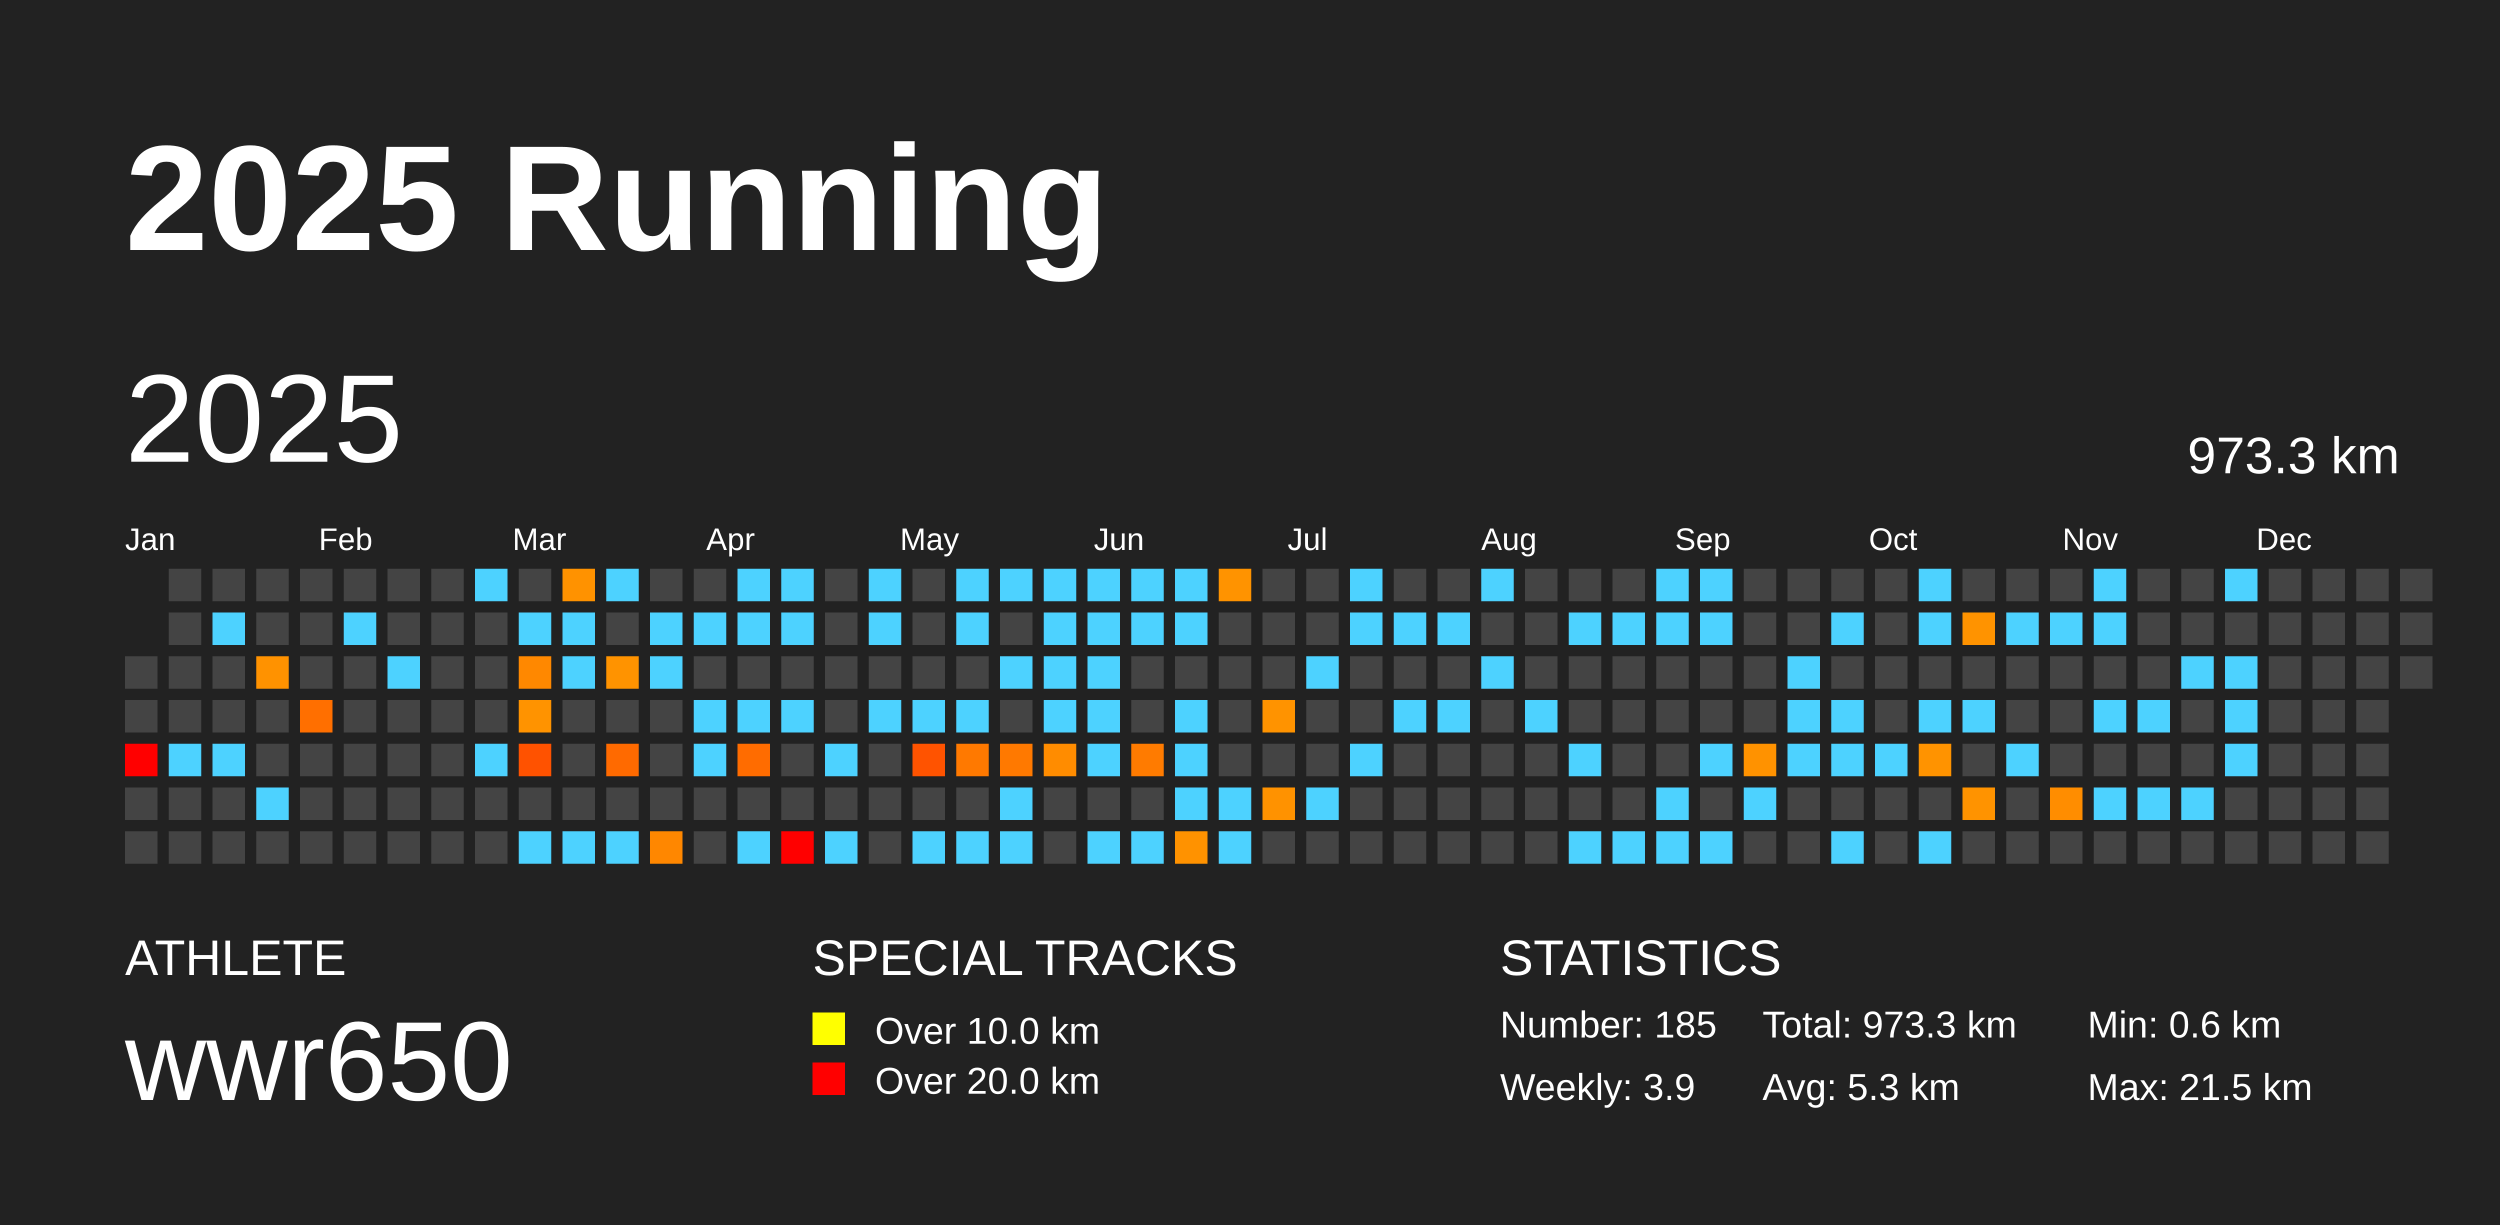
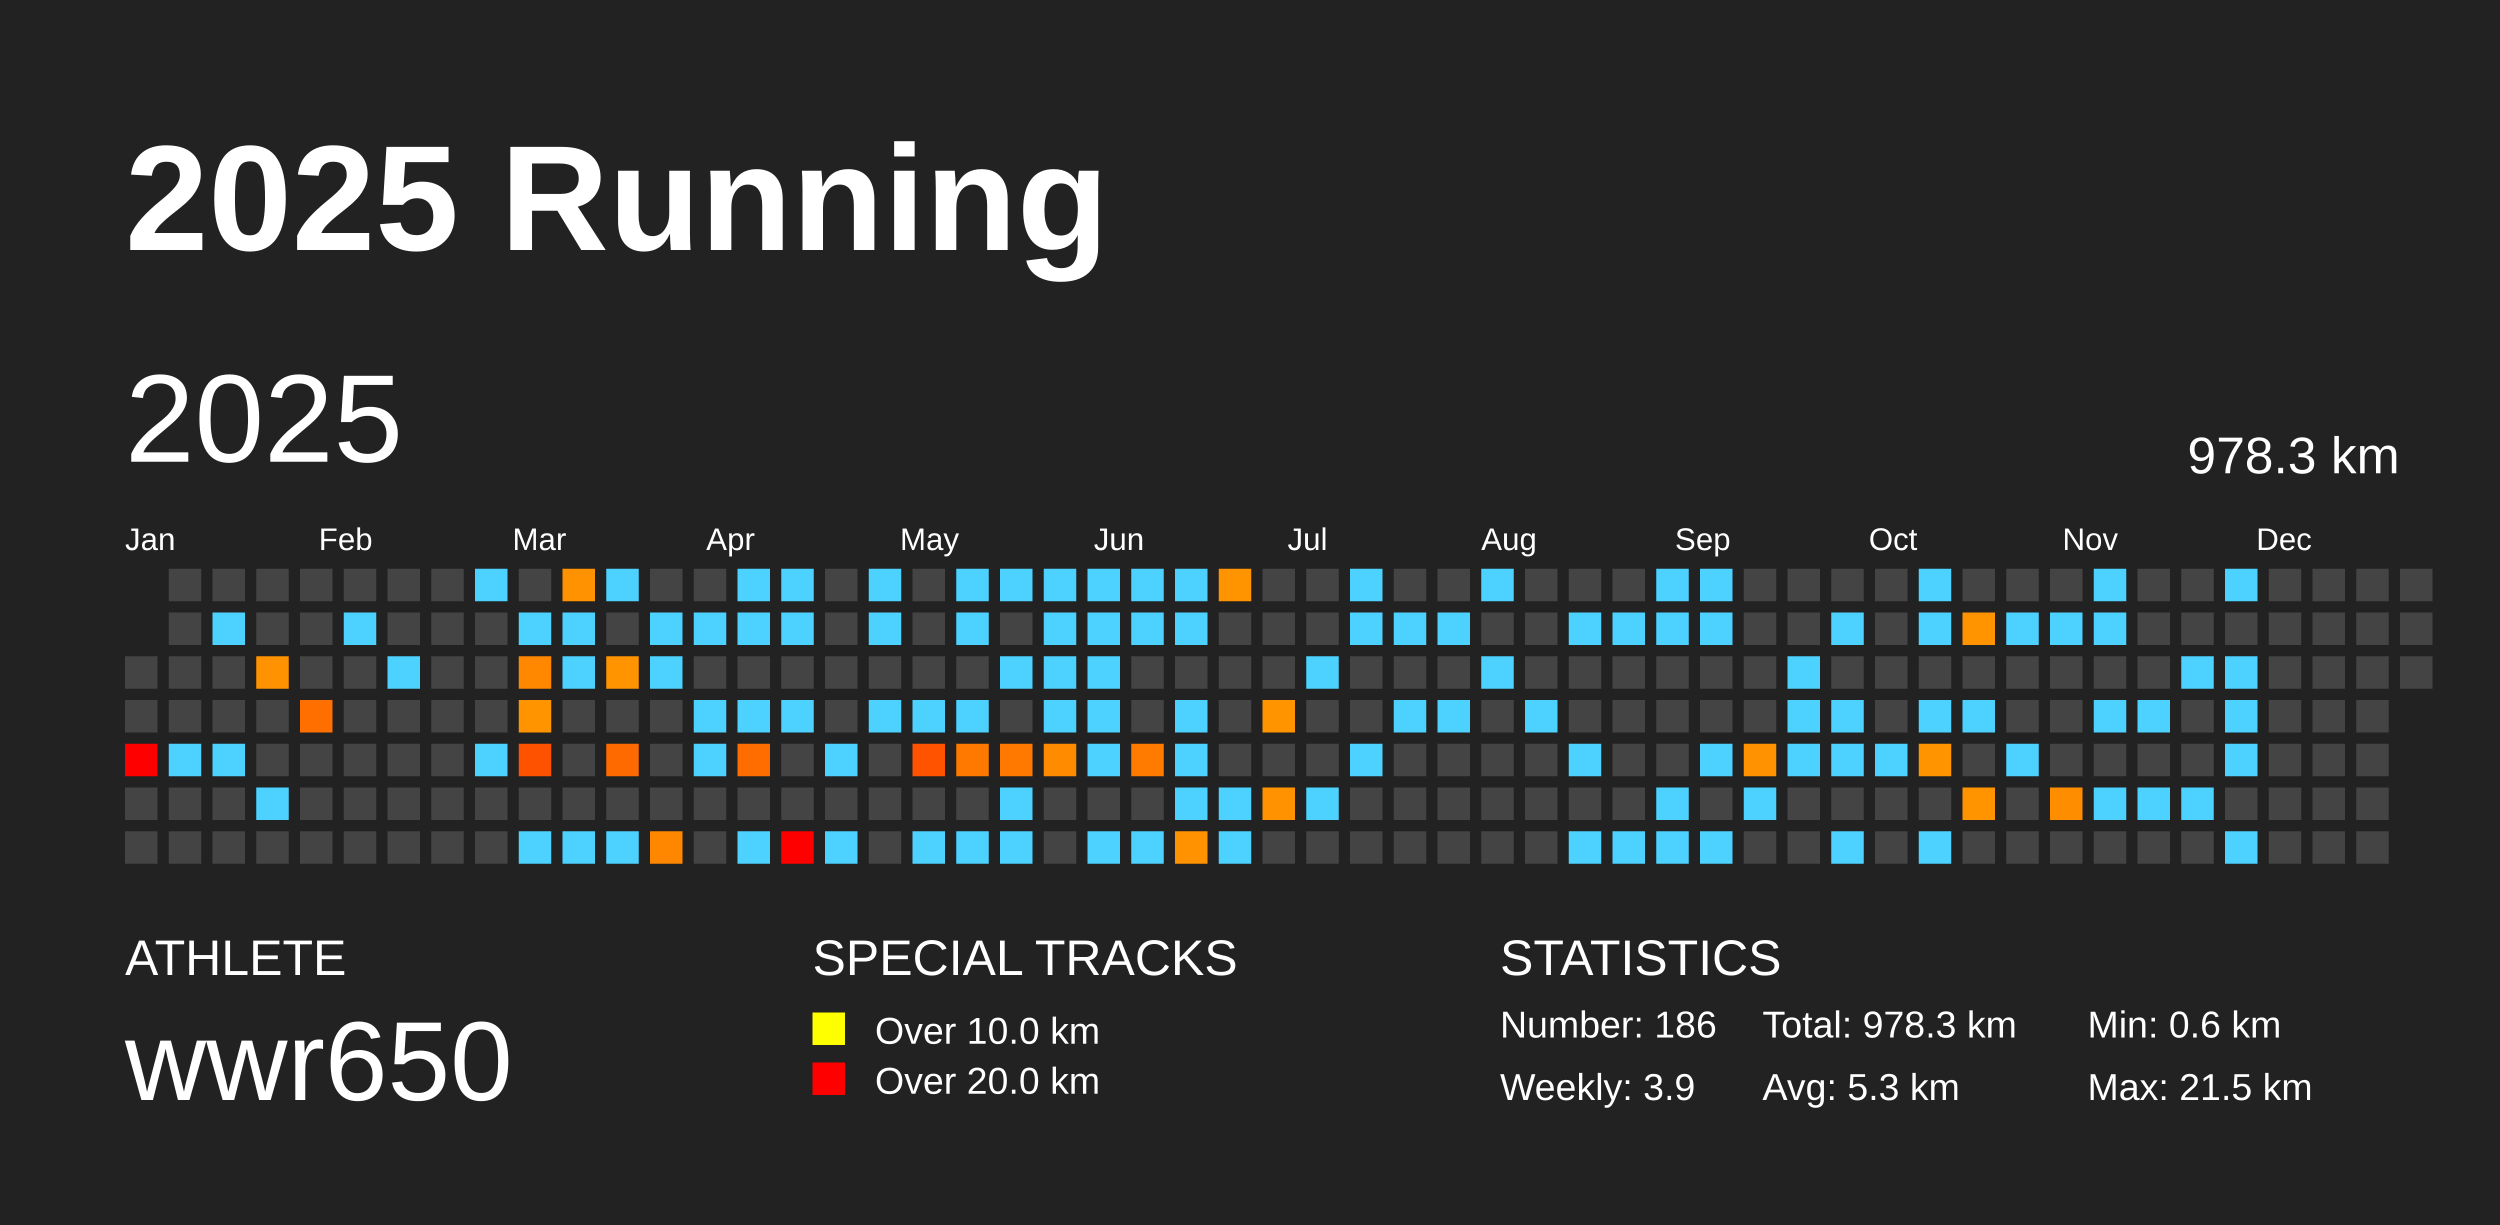
<svg xmlns="http://www.w3.org/2000/svg" baseProfile="full" height="98mm" version="1.1" viewBox="0,0,200,98" width="200mm">
  <defs />
  <rect fill="#222222" height="98" width="200" x="0" y="0" />
  <text fill="#FFFFFF" style="font-size:12px; font-family:Arial; font-weight:bold;" x="10" y="20">2025 Running</text>
  <text fill="#FFFFFF" style="font-size:4px; font-family:Arial" x="10" y="78">ATHLETE</text>
  <text fill="#FFFFFF" style="font-size:9px; font-family:Arial" x="10" y="88">wwr650</text>
  <text fill="#FFFFFF" style="font-size:4px; font-family:Arial" x="65" y="78">SPECIAL TRACKS</text>
  <rect fill="yellow" height="2.6" width="2.6" x="65" y="81" />
  <text fill="#FFFFFF" style="font-size:3px; font-family:Arial" x="70" y="83.5">Over 10.0 km</text>
  <rect fill="red" height="2.6" width="2.6" x="65" y="85" />
  <text fill="#FFFFFF" style="font-size:3px; font-family:Arial" x="70" y="87.5">Over 20.0 km</text>
  <text fill="#FFFFFF" style="font-size:4px; font-family:Arial" x="120" y="78">STATISTICS</text>
-   <text fill="#FFFFFF" style="font-size:3px; font-family:Arial" x="120" y="83">Number: 185</text>
+   <text fill="#FFFFFF" style="font-size:3px; font-family:Arial" x="120" y="83">Number: 186</text>
  <text fill="#FFFFFF" style="font-size:3px; font-family:Arial" x="120" y="88">Weekly: 3.9</text>
-   <text fill="#FFFFFF" style="font-size:3px; font-family:Arial" x="141" y="83">Total: 973.3 km</text>
+   <text fill="#FFFFFF" style="font-size:3px; font-family:Arial" x="141" y="83">Total: 978.3 km</text>
  <text fill="#FFFFFF" style="font-size:3px; font-family:Arial" x="141" y="88">Avg: 5.3 km</text>
  <text fill="#FFFFFF" style="font-size:3px; font-family:Arial" x="167" y="83">Min: 0.6 km</text>
  <text fill="#FFFFFF" style="font-size:3px; font-family:Arial" x="167" y="88">Max: 21.5 km</text>
  <text dominant-baseline="hanging" fill="#FFFFFF" style="font-size:10.0px; font-family:Arial;" x="10" y="30">2025</text>
-   <text dominant-baseline="hanging" fill="#FFFFFF" style="font-size:4.125px; font-family:Arial;" x="175" y="35">973.3 km</text>
+   <text dominant-baseline="hanging" fill="#FFFFFF" style="font-size:4.125px; font-family:Arial;" x="175" y="35">978.3 km</text>
  <text fill="#FFFFFF" style="font-size:2.5px; font-family:Arial" x="10.0" y="44">Jan</text>
  <text fill="#FFFFFF" style="font-size:2.5px; font-family:Arial" x="25.5" y="44">Feb</text>
  <text fill="#FFFFFF" style="font-size:2.5px; font-family:Arial" x="41.0" y="44">Mar</text>
  <text fill="#FFFFFF" style="font-size:2.5px; font-family:Arial" x="56.5" y="44">Apr</text>
  <text fill="#FFFFFF" style="font-size:2.5px; font-family:Arial" x="72.0" y="44">May</text>
  <text fill="#FFFFFF" style="font-size:2.5px; font-family:Arial" x="87.5" y="44">Jun</text>
  <text fill="#FFFFFF" style="font-size:2.5px; font-family:Arial" x="103.0" y="44">Jul</text>
  <text fill="#FFFFFF" style="font-size:2.5px; font-family:Arial" x="118.5" y="44">Aug</text>
  <text fill="#FFFFFF" style="font-size:2.5px; font-family:Arial" x="134.0" y="44">Sep</text>
  <text fill="#FFFFFF" style="font-size:2.5px; font-family:Arial" x="149.5" y="44">Oct</text>
  <text fill="#FFFFFF" style="font-size:2.5px; font-family:Arial" x="165.0" y="44">Nov</text>
  <text fill="#FFFFFF" style="font-size:2.5px; font-family:Arial" x="180.5" y="44">Dec</text>
  <rect fill="#444444" height="2.6" width="2.6" x="10.0" y="52.5" />
  <rect fill="#444444" height="2.6" width="2.6" x="10.0" y="56.0" />
  <rect fill="red" height="2.6" width="2.6" x="10.0" y="59.5" />
  <rect fill="#444444" height="2.6" width="2.6" x="10.0" y="63.0" />
  <rect fill="#444444" height="2.6" width="2.6" x="10.0" y="66.5" />
  <rect fill="#444444" height="2.6" width="2.6" x="13.5" y="45.5" />
  <rect fill="#444444" height="2.6" width="2.6" x="13.5" y="49.0" />
  <rect fill="#444444" height="2.6" width="2.6" x="13.5" y="52.5" />
  <rect fill="#444444" height="2.6" width="2.6" x="13.5" y="56.0" />
  <rect fill="#4dd2ff" height="2.6" width="2.6" x="13.5" y="59.5" />
  <rect fill="#444444" height="2.6" width="2.6" x="13.5" y="63.0" />
  <rect fill="#444444" height="2.6" width="2.6" x="13.5" y="66.5" />
  <rect fill="#444444" height="2.6" width="2.6" x="17.0" y="45.5" />
  <rect fill="#4dd2ff" height="2.6" width="2.6" x="17.0" y="49.0" />
  <rect fill="#444444" height="2.6" width="2.6" x="17.0" y="52.5" />
  <rect fill="#444444" height="2.6" width="2.6" x="17.0" y="56.0" />
  <rect fill="#4dd2ff" height="2.6" width="2.6" x="17.0" y="59.5" />
  <rect fill="#444444" height="2.6" width="2.6" x="17.0" y="63.0" />
  <rect fill="#444444" height="2.6" width="2.6" x="17.0" y="66.5" />
  <rect fill="#444444" height="2.6" width="2.6" x="20.5" y="45.5" />
  <rect fill="#444444" height="2.6" width="2.6" x="20.5" y="49.0" />
  <rect fill="#ff9200" height="2.6" width="2.6" x="20.5" y="52.5" />
  <rect fill="#444444" height="2.6" width="2.6" x="20.5" y="56.0" />
  <rect fill="#444444" height="2.6" width="2.6" x="20.5" y="59.5" />
  <rect fill="#4dd2ff" height="2.6" width="2.6" x="20.5" y="63.0" />
  <rect fill="#444444" height="2.6" width="2.6" x="20.5" y="66.5" />
  <rect fill="#444444" height="2.6" width="2.6" x="24.0" y="45.5" />
  <rect fill="#444444" height="2.6" width="2.6" x="24.0" y="49.0" />
  <rect fill="#444444" height="2.6" width="2.6" x="24.0" y="52.5" />
  <rect fill="#ff6f00" height="2.6" width="2.6" x="24.0" y="56.0" />
  <rect fill="#444444" height="2.6" width="2.6" x="24.0" y="59.5" />
  <rect fill="#444444" height="2.6" width="2.6" x="24.0" y="63.0" />
  <rect fill="#444444" height="2.6" width="2.6" x="24.0" y="66.5" />
  <rect fill="#444444" height="2.6" width="2.6" x="27.5" y="45.5" />
  <rect fill="#4dd2ff" height="2.6" width="2.6" x="27.5" y="49.0" />
  <rect fill="#444444" height="2.6" width="2.6" x="27.5" y="52.5" />
  <rect fill="#444444" height="2.6" width="2.6" x="27.5" y="56.0" />
  <rect fill="#444444" height="2.6" width="2.6" x="27.5" y="59.5" />
  <rect fill="#444444" height="2.6" width="2.6" x="27.5" y="63.0" />
  <rect fill="#444444" height="2.6" width="2.6" x="27.5" y="66.5" />
  <rect fill="#444444" height="2.6" width="2.6" x="31.0" y="45.5" />
  <rect fill="#444444" height="2.6" width="2.6" x="31.0" y="49.0" />
  <rect fill="#4dd2ff" height="2.6" width="2.6" x="31.0" y="52.5" />
  <rect fill="#444444" height="2.6" width="2.6" x="31.0" y="56.0" />
  <rect fill="#444444" height="2.6" width="2.6" x="31.0" y="59.5" />
  <rect fill="#444444" height="2.6" width="2.6" x="31.0" y="63.0" />
  <rect fill="#444444" height="2.6" width="2.6" x="31.0" y="66.5" />
  <rect fill="#444444" height="2.6" width="2.6" x="34.5" y="45.5" />
  <rect fill="#444444" height="2.6" width="2.6" x="34.5" y="49.0" />
  <rect fill="#444444" height="2.6" width="2.6" x="34.5" y="52.5" />
  <rect fill="#444444" height="2.6" width="2.6" x="34.5" y="56.0" />
  <rect fill="#444444" height="2.6" width="2.6" x="34.5" y="59.5" />
  <rect fill="#444444" height="2.6" width="2.6" x="34.5" y="63.0" />
  <rect fill="#444444" height="2.6" width="2.6" x="34.5" y="66.5" />
  <rect fill="#4dd2ff" height="2.6" width="2.6" x="38.0" y="45.5" />
  <rect fill="#444444" height="2.6" width="2.6" x="38.0" y="49.0" />
  <rect fill="#444444" height="2.6" width="2.6" x="38.0" y="52.5" />
  <rect fill="#444444" height="2.6" width="2.6" x="38.0" y="56.0" />
  <rect fill="#4dd2ff" height="2.6" width="2.6" x="38.0" y="59.5" />
  <rect fill="#444444" height="2.6" width="2.6" x="38.0" y="63.0" />
  <rect fill="#444444" height="2.6" width="2.6" x="38.0" y="66.5" />
  <rect fill="#444444" height="2.6" width="2.6" x="41.5" y="45.5" />
  <rect fill="#4dd2ff" height="2.6" width="2.6" x="41.5" y="49.0" />
  <rect fill="#ff8800" height="2.6" width="2.6" x="41.5" y="52.5" />
  <rect fill="#ff9300" height="2.6" width="2.6" x="41.5" y="56.0" />
  <rect fill="#ff5200" height="2.6" width="2.6" x="41.5" y="59.5" />
  <rect fill="#444444" height="2.6" width="2.6" x="41.5" y="63.0" />
  <rect fill="#4dd2ff" height="2.6" width="2.6" x="41.5" y="66.5" />
  <rect fill="#ff9200" height="2.6" width="2.6" x="45.0" y="45.5" />
  <rect fill="#4dd2ff" height="2.6" width="2.6" x="45.0" y="49.0" />
  <rect fill="#4dd2ff" height="2.6" width="2.6" x="45.0" y="52.5" />
  <rect fill="#444444" height="2.6" width="2.6" x="45.0" y="56.0" />
  <rect fill="#444444" height="2.6" width="2.6" x="45.0" y="59.5" />
  <rect fill="#444444" height="2.6" width="2.6" x="45.0" y="63.0" />
  <rect fill="#4dd2ff" height="2.6" width="2.6" x="45.0" y="66.5" />
  <rect fill="#4dd2ff" height="2.6" width="2.6" x="48.5" y="45.5" />
  <rect fill="#444444" height="2.6" width="2.6" x="48.5" y="49.0" />
  <rect fill="#ff9300" height="2.6" width="2.6" x="48.5" y="52.5" />
  <rect fill="#444444" height="2.6" width="2.6" x="48.5" y="56.0" />
  <rect fill="#ff6a00" height="2.6" width="2.6" x="48.5" y="59.5" />
  <rect fill="#444444" height="2.6" width="2.6" x="48.5" y="63.0" />
  <rect fill="#4dd2ff" height="2.6" width="2.6" x="48.5" y="66.5" />
  <rect fill="#444444" height="2.6" width="2.6" x="52.0" y="45.5" />
  <rect fill="#4dd2ff" height="2.6" width="2.6" x="52.0" y="49.0" />
  <rect fill="#4dd2ff" height="2.6" width="2.6" x="52.0" y="52.5" />
  <rect fill="#444444" height="2.6" width="2.6" x="52.0" y="56.0" />
  <rect fill="#444444" height="2.6" width="2.6" x="52.0" y="59.5" />
  <rect fill="#444444" height="2.6" width="2.6" x="52.0" y="63.0" />
  <rect fill="#ff8700" height="2.6" width="2.6" x="52.0" y="66.5" />
  <rect fill="#444444" height="2.6" width="2.6" x="55.5" y="45.5" />
  <rect fill="#4dd2ff" height="2.6" width="2.6" x="55.5" y="49.0" />
  <rect fill="#444444" height="2.6" width="2.6" x="55.5" y="52.5" />
  <rect fill="#4dd2ff" height="2.6" width="2.6" x="55.5" y="56.0" />
  <rect fill="#4dd2ff" height="2.6" width="2.6" x="55.5" y="59.5" />
  <rect fill="#444444" height="2.6" width="2.6" x="55.5" y="63.0" />
  <rect fill="#444444" height="2.6" width="2.6" x="55.5" y="66.5" />
  <rect fill="#4dd2ff" height="2.6" width="2.6" x="59.0" y="45.5" />
  <rect fill="#4dd2ff" height="2.6" width="2.6" x="59.0" y="49.0" />
  <rect fill="#444444" height="2.6" width="2.6" x="59.0" y="52.5" />
  <rect fill="#4dd2ff" height="2.6" width="2.6" x="59.0" y="56.0" />
  <rect fill="#ff6c00" height="2.6" width="2.6" x="59.0" y="59.5" />
  <rect fill="#444444" height="2.6" width="2.6" x="59.0" y="63.0" />
  <rect fill="#4dd2ff" height="2.6" width="2.6" x="59.0" y="66.5" />
  <rect fill="#4dd2ff" height="2.6" width="2.6" x="62.5" y="45.5" />
  <rect fill="#4dd2ff" height="2.6" width="2.6" x="62.5" y="49.0" />
  <rect fill="#444444" height="2.6" width="2.6" x="62.5" y="52.5" />
  <rect fill="#4dd2ff" height="2.6" width="2.6" x="62.5" y="56.0" />
  <rect fill="#444444" height="2.6" width="2.6" x="62.5" y="59.5" />
  <rect fill="#444444" height="2.6" width="2.6" x="62.5" y="63.0" />
  <rect fill="red" height="2.6" width="2.6" x="62.5" y="66.5" />
  <rect fill="#444444" height="2.6" width="2.6" x="66.0" y="45.5" />
  <rect fill="#444444" height="2.6" width="2.6" x="66.0" y="49.0" />
  <rect fill="#444444" height="2.6" width="2.6" x="66.0" y="52.5" />
  <rect fill="#444444" height="2.6" width="2.6" x="66.0" y="56.0" />
  <rect fill="#4dd2ff" height="2.6" width="2.6" x="66.0" y="59.5" />
  <rect fill="#444444" height="2.6" width="2.6" x="66.0" y="63.0" />
  <rect fill="#4dd2ff" height="2.6" width="2.6" x="66.0" y="66.5" />
  <rect fill="#4dd2ff" height="2.6" width="2.6" x="69.5" y="45.5" />
  <rect fill="#4dd2ff" height="2.6" width="2.6" x="69.5" y="49.0" />
  <rect fill="#444444" height="2.6" width="2.6" x="69.5" y="52.5" />
  <rect fill="#4dd2ff" height="2.6" width="2.6" x="69.5" y="56.0" />
  <rect fill="#444444" height="2.6" width="2.6" x="69.5" y="59.5" />
  <rect fill="#444444" height="2.6" width="2.6" x="69.5" y="63.0" />
  <rect fill="#444444" height="2.6" width="2.6" x="69.5" y="66.5" />
  <rect fill="#444444" height="2.6" width="2.6" x="73.0" y="45.5" />
  <rect fill="#444444" height="2.6" width="2.6" x="73.0" y="49.0" />
  <rect fill="#444444" height="2.6" width="2.6" x="73.0" y="52.5" />
  <rect fill="#4dd2ff" height="2.6" width="2.6" x="73.0" y="56.0" />
  <rect fill="#ff5300" height="2.6" width="2.6" x="73.0" y="59.5" />
  <rect fill="#444444" height="2.6" width="2.6" x="73.0" y="63.0" />
  <rect fill="#4dd2ff" height="2.6" width="2.6" x="73.0" y="66.5" />
  <rect fill="#4dd2ff" height="2.6" width="2.6" x="76.5" y="45.5" />
  <rect fill="#4dd2ff" height="2.6" width="2.6" x="76.5" y="49.0" />
  <rect fill="#444444" height="2.6" width="2.6" x="76.5" y="52.5" />
  <rect fill="#4dd2ff" height="2.6" width="2.6" x="76.5" y="56.0" />
  <rect fill="#ff7900" height="2.6" width="2.6" x="76.5" y="59.5" />
  <rect fill="#444444" height="2.6" width="2.6" x="76.5" y="63.0" />
  <rect fill="#4dd2ff" height="2.6" width="2.6" x="76.5" y="66.5" />
  <rect fill="#4dd2ff" height="2.6" width="2.6" x="80.0" y="45.5" />
  <rect fill="#444444" height="2.6" width="2.6" x="80.0" y="49.0" />
  <rect fill="#4dd2ff" height="2.6" width="2.6" x="80.0" y="52.5" />
  <rect fill="#444444" height="2.6" width="2.6" x="80.0" y="56.0" />
  <rect fill="#ff7900" height="2.6" width="2.6" x="80.0" y="59.5" />
  <rect fill="#4dd2ff" height="2.6" width="2.6" x="80.0" y="63.0" />
  <rect fill="#4dd2ff" height="2.6" width="2.6" x="80.0" y="66.5" />
  <rect fill="#4dd2ff" height="2.6" width="2.6" x="83.5" y="45.5" />
  <rect fill="#4dd2ff" height="2.6" width="2.6" x="83.5" y="49.0" />
  <rect fill="#4dd2ff" height="2.6" width="2.6" x="83.5" y="52.5" />
  <rect fill="#4dd2ff" height="2.6" width="2.6" x="83.5" y="56.0" />
  <rect fill="#ff8c00" height="2.6" width="2.6" x="83.5" y="59.5" />
  <rect fill="#444444" height="2.6" width="2.6" x="83.5" y="63.0" />
  <rect fill="#444444" height="2.6" width="2.6" x="83.5" y="66.5" />
  <rect fill="#4dd2ff" height="2.6" width="2.6" x="87.0" y="45.5" />
  <rect fill="#4dd2ff" height="2.6" width="2.6" x="87.0" y="49.0" />
  <rect fill="#4dd2ff" height="2.6" width="2.6" x="87.0" y="52.5" />
  <rect fill="#4dd2ff" height="2.6" width="2.6" x="87.0" y="56.0" />
  <rect fill="#4dd2ff" height="2.6" width="2.6" x="87.0" y="59.5" />
  <rect fill="#444444" height="2.6" width="2.6" x="87.0" y="63.0" />
  <rect fill="#4dd2ff" height="2.6" width="2.6" x="87.0" y="66.5" />
  <rect fill="#4dd2ff" height="2.6" width="2.6" x="90.5" y="45.5" />
  <rect fill="#4dd2ff" height="2.6" width="2.6" x="90.5" y="49.0" />
  <rect fill="#444444" height="2.6" width="2.6" x="90.5" y="52.5" />
  <rect fill="#444444" height="2.6" width="2.6" x="90.5" y="56.0" />
  <rect fill="#ff7b00" height="2.6" width="2.6" x="90.5" y="59.5" />
  <rect fill="#444444" height="2.6" width="2.6" x="90.5" y="63.0" />
  <rect fill="#4dd2ff" height="2.6" width="2.6" x="90.5" y="66.5" />
  <rect fill="#4dd2ff" height="2.6" width="2.6" x="94.0" y="45.5" />
  <rect fill="#4dd2ff" height="2.6" width="2.6" x="94.0" y="49.0" />
  <rect fill="#444444" height="2.6" width="2.6" x="94.0" y="52.5" />
  <rect fill="#4dd2ff" height="2.6" width="2.6" x="94.0" y="56.0" />
  <rect fill="#4dd2ff" height="2.6" width="2.6" x="94.0" y="59.5" />
  <rect fill="#4dd2ff" height="2.6" width="2.6" x="94.0" y="63.0" />
  <rect fill="#ff9200" height="2.6" width="2.6" x="94.0" y="66.5" />
  <rect fill="#ff9300" height="2.6" width="2.6" x="97.5" y="45.5" />
  <rect fill="#444444" height="2.6" width="2.6" x="97.5" y="49.0" />
  <rect fill="#444444" height="2.6" width="2.6" x="97.5" y="52.5" />
  <rect fill="#444444" height="2.6" width="2.6" x="97.5" y="56.0" />
  <rect fill="#444444" height="2.6" width="2.6" x="97.5" y="59.5" />
  <rect fill="#4dd2ff" height="2.6" width="2.6" x="97.5" y="63.0" />
  <rect fill="#4dd2ff" height="2.6" width="2.6" x="97.5" y="66.5" />
  <rect fill="#444444" height="2.6" width="2.6" x="101.0" y="45.5" />
  <rect fill="#444444" height="2.6" width="2.6" x="101.0" y="49.0" />
  <rect fill="#444444" height="2.6" width="2.6" x="101.0" y="52.5" />
  <rect fill="#ff9300" height="2.6" width="2.6" x="101.0" y="56.0" />
  <rect fill="#444444" height="2.6" width="2.6" x="101.0" y="59.5" />
  <rect fill="#ff9200" height="2.6" width="2.6" x="101.0" y="63.0" />
  <rect fill="#444444" height="2.6" width="2.6" x="101.0" y="66.5" />
  <rect fill="#444444" height="2.6" width="2.6" x="104.5" y="45.5" />
  <rect fill="#444444" height="2.6" width="2.6" x="104.5" y="49.0" />
  <rect fill="#4dd2ff" height="2.6" width="2.6" x="104.5" y="52.5" />
  <rect fill="#444444" height="2.6" width="2.6" x="104.5" y="56.0" />
  <rect fill="#444444" height="2.6" width="2.6" x="104.5" y="59.5" />
  <rect fill="#4dd2ff" height="2.6" width="2.6" x="104.5" y="63.0" />
  <rect fill="#444444" height="2.6" width="2.6" x="104.5" y="66.5" />
  <rect fill="#4dd2ff" height="2.6" width="2.6" x="108.0" y="45.5" />
  <rect fill="#4dd2ff" height="2.6" width="2.6" x="108.0" y="49.0" />
  <rect fill="#444444" height="2.6" width="2.6" x="108.0" y="52.5" />
  <rect fill="#444444" height="2.6" width="2.6" x="108.0" y="56.0" />
  <rect fill="#4dd2ff" height="2.6" width="2.6" x="108.0" y="59.5" />
  <rect fill="#444444" height="2.6" width="2.6" x="108.0" y="63.0" />
  <rect fill="#444444" height="2.6" width="2.6" x="108.0" y="66.5" />
  <rect fill="#444444" height="2.6" width="2.6" x="111.5" y="45.5" />
  <rect fill="#4dd2ff" height="2.6" width="2.6" x="111.5" y="49.0" />
  <rect fill="#444444" height="2.6" width="2.6" x="111.5" y="52.5" />
  <rect fill="#4dd2ff" height="2.6" width="2.6" x="111.5" y="56.0" />
  <rect fill="#444444" height="2.6" width="2.6" x="111.5" y="59.5" />
  <rect fill="#444444" height="2.6" width="2.6" x="111.5" y="63.0" />
  <rect fill="#444444" height="2.6" width="2.6" x="111.5" y="66.5" />
  <rect fill="#444444" height="2.6" width="2.6" x="115.0" y="45.5" />
  <rect fill="#4dd2ff" height="2.6" width="2.6" x="115.0" y="49.0" />
  <rect fill="#444444" height="2.6" width="2.6" x="115.0" y="52.5" />
  <rect fill="#4dd2ff" height="2.6" width="2.6" x="115.0" y="56.0" />
  <rect fill="#444444" height="2.6" width="2.6" x="115.0" y="59.5" />
  <rect fill="#444444" height="2.6" width="2.6" x="115.0" y="63.0" />
  <rect fill="#444444" height="2.6" width="2.6" x="115.0" y="66.5" />
  <rect fill="#4dd2ff" height="2.6" width="2.6" x="118.5" y="45.5" />
  <rect fill="#444444" height="2.6" width="2.6" x="118.5" y="49.0" />
  <rect fill="#4dd2ff" height="2.6" width="2.6" x="118.5" y="52.5" />
  <rect fill="#444444" height="2.6" width="2.6" x="118.5" y="56.0" />
  <rect fill="#444444" height="2.6" width="2.6" x="118.5" y="59.5" />
  <rect fill="#444444" height="2.6" width="2.6" x="118.5" y="63.0" />
  <rect fill="#444444" height="2.6" width="2.6" x="118.5" y="66.5" />
  <rect fill="#444444" height="2.6" width="2.6" x="122.0" y="45.5" />
  <rect fill="#444444" height="2.6" width="2.6" x="122.0" y="49.0" />
  <rect fill="#444444" height="2.6" width="2.6" x="122.0" y="52.5" />
  <rect fill="#4dd2ff" height="2.6" width="2.6" x="122.0" y="56.0" />
  <rect fill="#444444" height="2.6" width="2.6" x="122.0" y="59.5" />
  <rect fill="#444444" height="2.6" width="2.6" x="122.0" y="63.0" />
  <rect fill="#444444" height="2.6" width="2.6" x="122.0" y="66.5" />
  <rect fill="#444444" height="2.6" width="2.6" x="125.5" y="45.5" />
  <rect fill="#4dd2ff" height="2.6" width="2.6" x="125.5" y="49.0" />
  <rect fill="#444444" height="2.6" width="2.6" x="125.5" y="52.5" />
  <rect fill="#444444" height="2.6" width="2.6" x="125.5" y="56.0" />
  <rect fill="#4dd2ff" height="2.6" width="2.6" x="125.5" y="59.5" />
  <rect fill="#444444" height="2.6" width="2.6" x="125.5" y="63.0" />
  <rect fill="#4dd2ff" height="2.6" width="2.6" x="125.5" y="66.5" />
  <rect fill="#444444" height="2.6" width="2.6" x="129.0" y="45.5" />
  <rect fill="#4dd2ff" height="2.6" width="2.6" x="129.0" y="49.0" />
  <rect fill="#444444" height="2.6" width="2.6" x="129.0" y="52.5" />
  <rect fill="#444444" height="2.6" width="2.6" x="129.0" y="56.0" />
  <rect fill="#444444" height="2.6" width="2.6" x="129.0" y="59.5" />
  <rect fill="#444444" height="2.6" width="2.6" x="129.0" y="63.0" />
  <rect fill="#4dd2ff" height="2.6" width="2.6" x="129.0" y="66.5" />
  <rect fill="#4dd2ff" height="2.6" width="2.6" x="132.5" y="45.5" />
  <rect fill="#4dd2ff" height="2.6" width="2.6" x="132.5" y="49.0" />
  <rect fill="#444444" height="2.6" width="2.6" x="132.5" y="52.5" />
  <rect fill="#444444" height="2.6" width="2.6" x="132.5" y="56.0" />
  <rect fill="#444444" height="2.6" width="2.6" x="132.5" y="59.5" />
  <rect fill="#4dd2ff" height="2.6" width="2.6" x="132.5" y="63.0" />
  <rect fill="#4dd2ff" height="2.6" width="2.6" x="132.5" y="66.5" />
  <rect fill="#4dd2ff" height="2.6" width="2.6" x="136.0" y="45.5" />
  <rect fill="#4dd2ff" height="2.6" width="2.6" x="136.0" y="49.0" />
  <rect fill="#444444" height="2.6" width="2.6" x="136.0" y="52.5" />
  <rect fill="#444444" height="2.6" width="2.6" x="136.0" y="56.0" />
  <rect fill="#4dd2ff" height="2.6" width="2.6" x="136.0" y="59.5" />
  <rect fill="#444444" height="2.6" width="2.6" x="136.0" y="63.0" />
  <rect fill="#4dd2ff" height="2.6" width="2.6" x="136.0" y="66.5" />
  <rect fill="#444444" height="2.6" width="2.6" x="139.5" y="45.5" />
  <rect fill="#444444" height="2.6" width="2.6" x="139.5" y="49.0" />
  <rect fill="#444444" height="2.6" width="2.6" x="139.5" y="52.5" />
  <rect fill="#444444" height="2.6" width="2.6" x="139.5" y="56.0" />
  <rect fill="#ff9200" height="2.6" width="2.6" x="139.5" y="59.5" />
  <rect fill="#4dd2ff" height="2.6" width="2.6" x="139.5" y="63.0" />
  <rect fill="#444444" height="2.6" width="2.6" x="139.5" y="66.5" />
  <rect fill="#444444" height="2.6" width="2.6" x="143.0" y="45.5" />
  <rect fill="#444444" height="2.6" width="2.6" x="143.0" y="49.0" />
  <rect fill="#4dd2ff" height="2.6" width="2.6" x="143.0" y="52.5" />
  <rect fill="#4dd2ff" height="2.6" width="2.6" x="143.0" y="56.0" />
  <rect fill="#4dd2ff" height="2.6" width="2.6" x="143.0" y="59.5" />
  <rect fill="#444444" height="2.6" width="2.6" x="143.0" y="63.0" />
  <rect fill="#444444" height="2.6" width="2.6" x="143.0" y="66.5" />
  <rect fill="#444444" height="2.6" width="2.6" x="146.5" y="45.5" />
  <rect fill="#4dd2ff" height="2.6" width="2.6" x="146.5" y="49.0" />
  <rect fill="#444444" height="2.6" width="2.6" x="146.5" y="52.5" />
  <rect fill="#4dd2ff" height="2.6" width="2.6" x="146.5" y="56.0" />
  <rect fill="#4dd2ff" height="2.6" width="2.6" x="146.5" y="59.5" />
  <rect fill="#444444" height="2.6" width="2.6" x="146.5" y="63.0" />
  <rect fill="#4dd2ff" height="2.6" width="2.6" x="146.5" y="66.5" />
  <rect fill="#444444" height="2.6" width="2.6" x="150.0" y="45.5" />
  <rect fill="#444444" height="2.6" width="2.6" x="150.0" y="49.0" />
  <rect fill="#444444" height="2.6" width="2.6" x="150.0" y="52.5" />
  <rect fill="#444444" height="2.6" width="2.6" x="150.0" y="56.0" />
  <rect fill="#4dd2ff" height="2.6" width="2.6" x="150.0" y="59.5" />
  <rect fill="#444444" height="2.6" width="2.6" x="150.0" y="63.0" />
  <rect fill="#444444" height="2.6" width="2.6" x="150.0" y="66.5" />
  <rect fill="#4dd2ff" height="2.6" width="2.6" x="153.5" y="45.5" />
  <rect fill="#4dd2ff" height="2.6" width="2.6" x="153.5" y="49.0" />
  <rect fill="#444444" height="2.6" width="2.6" x="153.5" y="52.5" />
  <rect fill="#4dd2ff" height="2.6" width="2.6" x="153.5" y="56.0" />
  <rect fill="#ff9300" height="2.6" width="2.6" x="153.5" y="59.5" />
  <rect fill="#444444" height="2.6" width="2.6" x="153.5" y="63.0" />
  <rect fill="#4dd2ff" height="2.6" width="2.6" x="153.5" y="66.5" />
  <rect fill="#444444" height="2.6" width="2.6" x="157.0" y="45.5" />
  <rect fill="#ff9300" height="2.6" width="2.6" x="157.0" y="49.0" />
  <rect fill="#444444" height="2.6" width="2.6" x="157.0" y="52.5" />
  <rect fill="#4dd2ff" height="2.6" width="2.6" x="157.0" y="56.0" />
  <rect fill="#444444" height="2.6" width="2.6" x="157.0" y="59.5" />
  <rect fill="#ff9300" height="2.6" width="2.6" x="157.0" y="63.0" />
  <rect fill="#444444" height="2.6" width="2.6" x="157.0" y="66.5" />
  <rect fill="#444444" height="2.6" width="2.6" x="160.5" y="45.5" />
  <rect fill="#4dd2ff" height="2.6" width="2.6" x="160.5" y="49.0" />
  <rect fill="#444444" height="2.6" width="2.6" x="160.5" y="52.5" />
  <rect fill="#444444" height="2.6" width="2.6" x="160.5" y="56.0" />
  <rect fill="#4dd2ff" height="2.6" width="2.6" x="160.5" y="59.5" />
  <rect fill="#444444" height="2.6" width="2.6" x="160.5" y="63.0" />
  <rect fill="#444444" height="2.6" width="2.6" x="160.5" y="66.5" />
  <rect fill="#444444" height="2.6" width="2.6" x="164.0" y="45.5" />
  <rect fill="#4dd2ff" height="2.6" width="2.6" x="164.0" y="49.0" />
  <rect fill="#444444" height="2.6" width="2.6" x="164.0" y="52.5" />
  <rect fill="#444444" height="2.6" width="2.6" x="164.0" y="56.0" />
  <rect fill="#444444" height="2.6" width="2.6" x="164.0" y="59.5" />
  <rect fill="#ff8d00" height="2.6" width="2.6" x="164.0" y="63.0" />
  <rect fill="#444444" height="2.6" width="2.6" x="164.0" y="66.5" />
  <rect fill="#4dd2ff" height="2.6" width="2.6" x="167.5" y="45.5" />
  <rect fill="#4dd2ff" height="2.6" width="2.6" x="167.5" y="49.0" />
  <rect fill="#444444" height="2.6" width="2.6" x="167.5" y="52.5" />
  <rect fill="#4dd2ff" height="2.6" width="2.6" x="167.5" y="56.0" />
  <rect fill="#444444" height="2.6" width="2.6" x="167.5" y="59.5" />
  <rect fill="#4dd2ff" height="2.6" width="2.6" x="167.5" y="63.0" />
  <rect fill="#444444" height="2.6" width="2.6" x="167.5" y="66.5" />
  <rect fill="#444444" height="2.6" width="2.6" x="171.0" y="45.5" />
  <rect fill="#444444" height="2.6" width="2.6" x="171.0" y="49.0" />
  <rect fill="#444444" height="2.6" width="2.6" x="171.0" y="52.5" />
  <rect fill="#4dd2ff" height="2.6" width="2.6" x="171.0" y="56.0" />
  <rect fill="#444444" height="2.6" width="2.6" x="171.0" y="59.5" />
  <rect fill="#4dd2ff" height="2.6" width="2.6" x="171.0" y="63.0" />
  <rect fill="#444444" height="2.6" width="2.6" x="171.0" y="66.5" />
  <rect fill="#444444" height="2.6" width="2.6" x="174.5" y="45.5" />
  <rect fill="#444444" height="2.6" width="2.6" x="174.5" y="49.0" />
  <rect fill="#4dd2ff" height="2.6" width="2.6" x="174.5" y="52.5" />
  <rect fill="#444444" height="2.6" width="2.6" x="174.5" y="56.0" />
  <rect fill="#444444" height="2.6" width="2.6" x="174.5" y="59.5" />
  <rect fill="#4dd2ff" height="2.6" width="2.6" x="174.5" y="63.0" />
  <rect fill="#444444" height="2.6" width="2.6" x="174.5" y="66.5" />
  <rect fill="#4dd2ff" height="2.6" width="2.6" x="178.0" y="45.5" />
  <rect fill="#444444" height="2.6" width="2.6" x="178.0" y="49.0" />
  <rect fill="#4dd2ff" height="2.6" width="2.6" x="178.0" y="52.5" />
  <rect fill="#4dd2ff" height="2.6" width="2.6" x="178.0" y="56.0" />
  <rect fill="#4dd2ff" height="2.6" width="2.6" x="178.0" y="59.5" />
  <rect fill="#444444" height="2.6" width="2.6" x="178.0" y="63.0" />
-   <rect fill="#444444" height="2.6" width="2.6" x="178.0" y="66.5" />
+   <rect fill="#4dd2ff" height="2.6" width="2.6" x="178.0" y="66.5" />
  <rect fill="#444444" height="2.6" width="2.6" x="181.5" y="45.5" />
  <rect fill="#444444" height="2.6" width="2.6" x="181.5" y="49.0" />
  <rect fill="#444444" height="2.6" width="2.6" x="181.5" y="52.5" />
  <rect fill="#444444" height="2.6" width="2.6" x="181.5" y="56.0" />
  <rect fill="#444444" height="2.6" width="2.6" x="181.5" y="59.5" />
  <rect fill="#444444" height="2.6" width="2.6" x="181.5" y="63.0" />
  <rect fill="#444444" height="2.6" width="2.6" x="181.5" y="66.5" />
  <rect fill="#444444" height="2.6" width="2.6" x="185.0" y="45.5" />
  <rect fill="#444444" height="2.6" width="2.6" x="185.0" y="49.0" />
  <rect fill="#444444" height="2.6" width="2.6" x="185.0" y="52.5" />
  <rect fill="#444444" height="2.6" width="2.6" x="185.0" y="56.0" />
  <rect fill="#444444" height="2.6" width="2.6" x="185.0" y="59.5" />
  <rect fill="#444444" height="2.6" width="2.6" x="185.0" y="63.0" />
  <rect fill="#444444" height="2.6" width="2.6" x="185.0" y="66.5" />
  <rect fill="#444444" height="2.6" width="2.6" x="188.5" y="45.5" />
  <rect fill="#444444" height="2.6" width="2.6" x="188.5" y="49.0" />
  <rect fill="#444444" height="2.6" width="2.6" x="188.5" y="52.5" />
  <rect fill="#444444" height="2.6" width="2.6" x="188.5" y="56.0" />
  <rect fill="#444444" height="2.6" width="2.6" x="188.5" y="59.5" />
  <rect fill="#444444" height="2.6" width="2.6" x="188.5" y="63.0" />
  <rect fill="#444444" height="2.6" width="2.6" x="188.5" y="66.5" />
  <rect fill="#444444" height="2.6" width="2.6" x="192.0" y="45.5" />
  <rect fill="#444444" height="2.6" width="2.6" x="192.0" y="49.0" />
  <rect fill="#444444" height="2.6" width="2.6" x="192.0" y="52.5" />
</svg>
